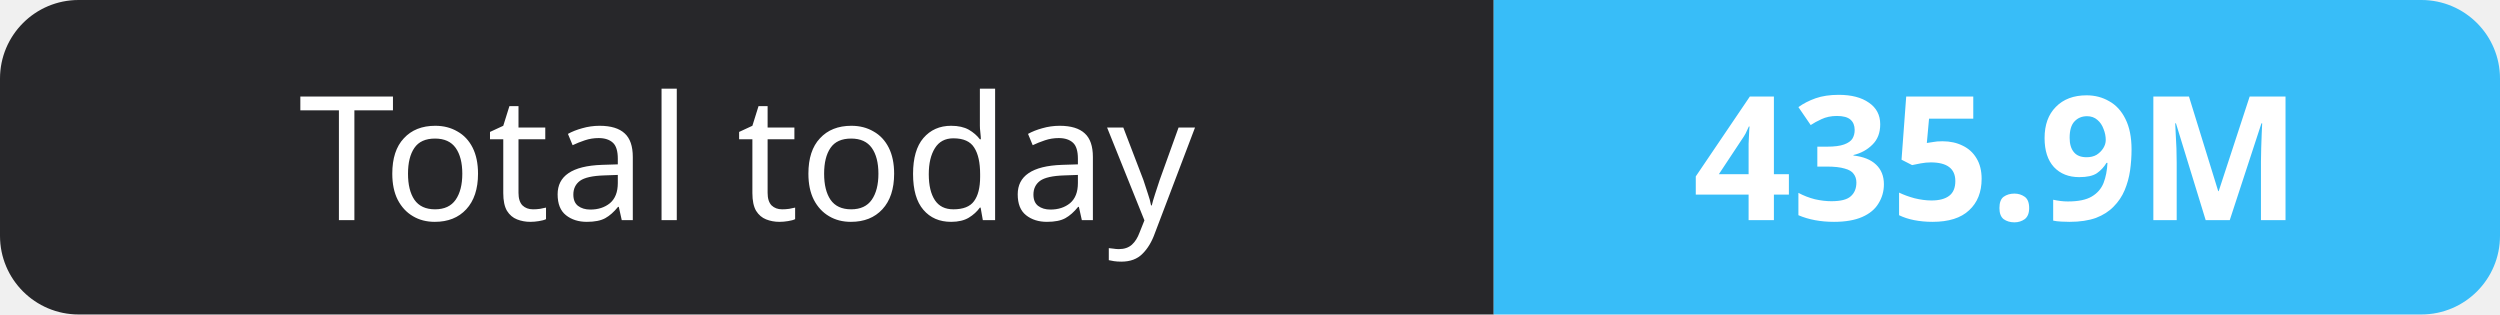
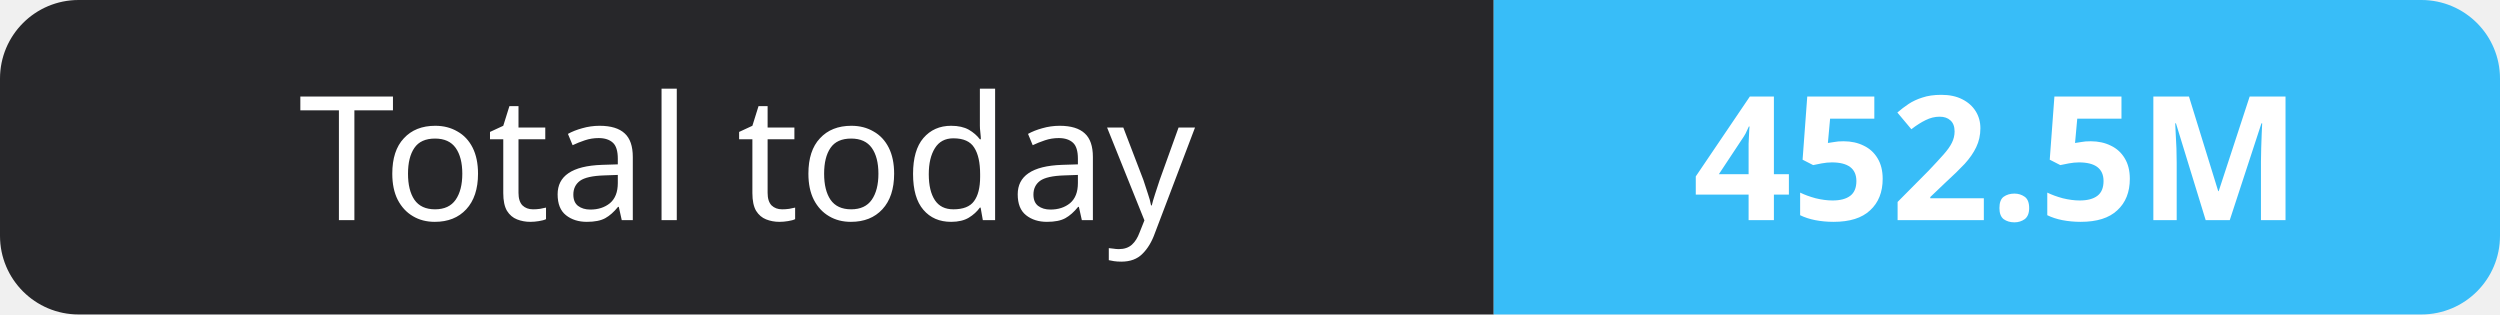
- <svg xmlns="http://www.w3.org/2000/svg" width="159" height="20" role="img" aria-label="Total today: 435.9M">
+ <svg xmlns="http://www.w3.org/2000/svg" width="159" height="20" role="img" aria-label="Total today: 452.5M">
  <clipPath id="r">
    <rect width="159" height="20" rx="5" fill="#fff" />
  </clipPath>
  <g clip-path="url(#r)">
    <rect width="95" height="20" fill="#27272a" />
    <rect x="95" width="64" height="20" fill="#38bdf8" />
  </g>
  <g fill="#fff" text-anchor="middle" font-family="Verdana,Geneva,sans-serif" font-size="11">
    <text x="47.5" y="14">Total today</text>
-     <text x="127.0" y="14" font-weight="700">435.9M</text>
+     <text x="127.0" y="14" font-weight="700">452.5M</text>
  </g>
</svg>
